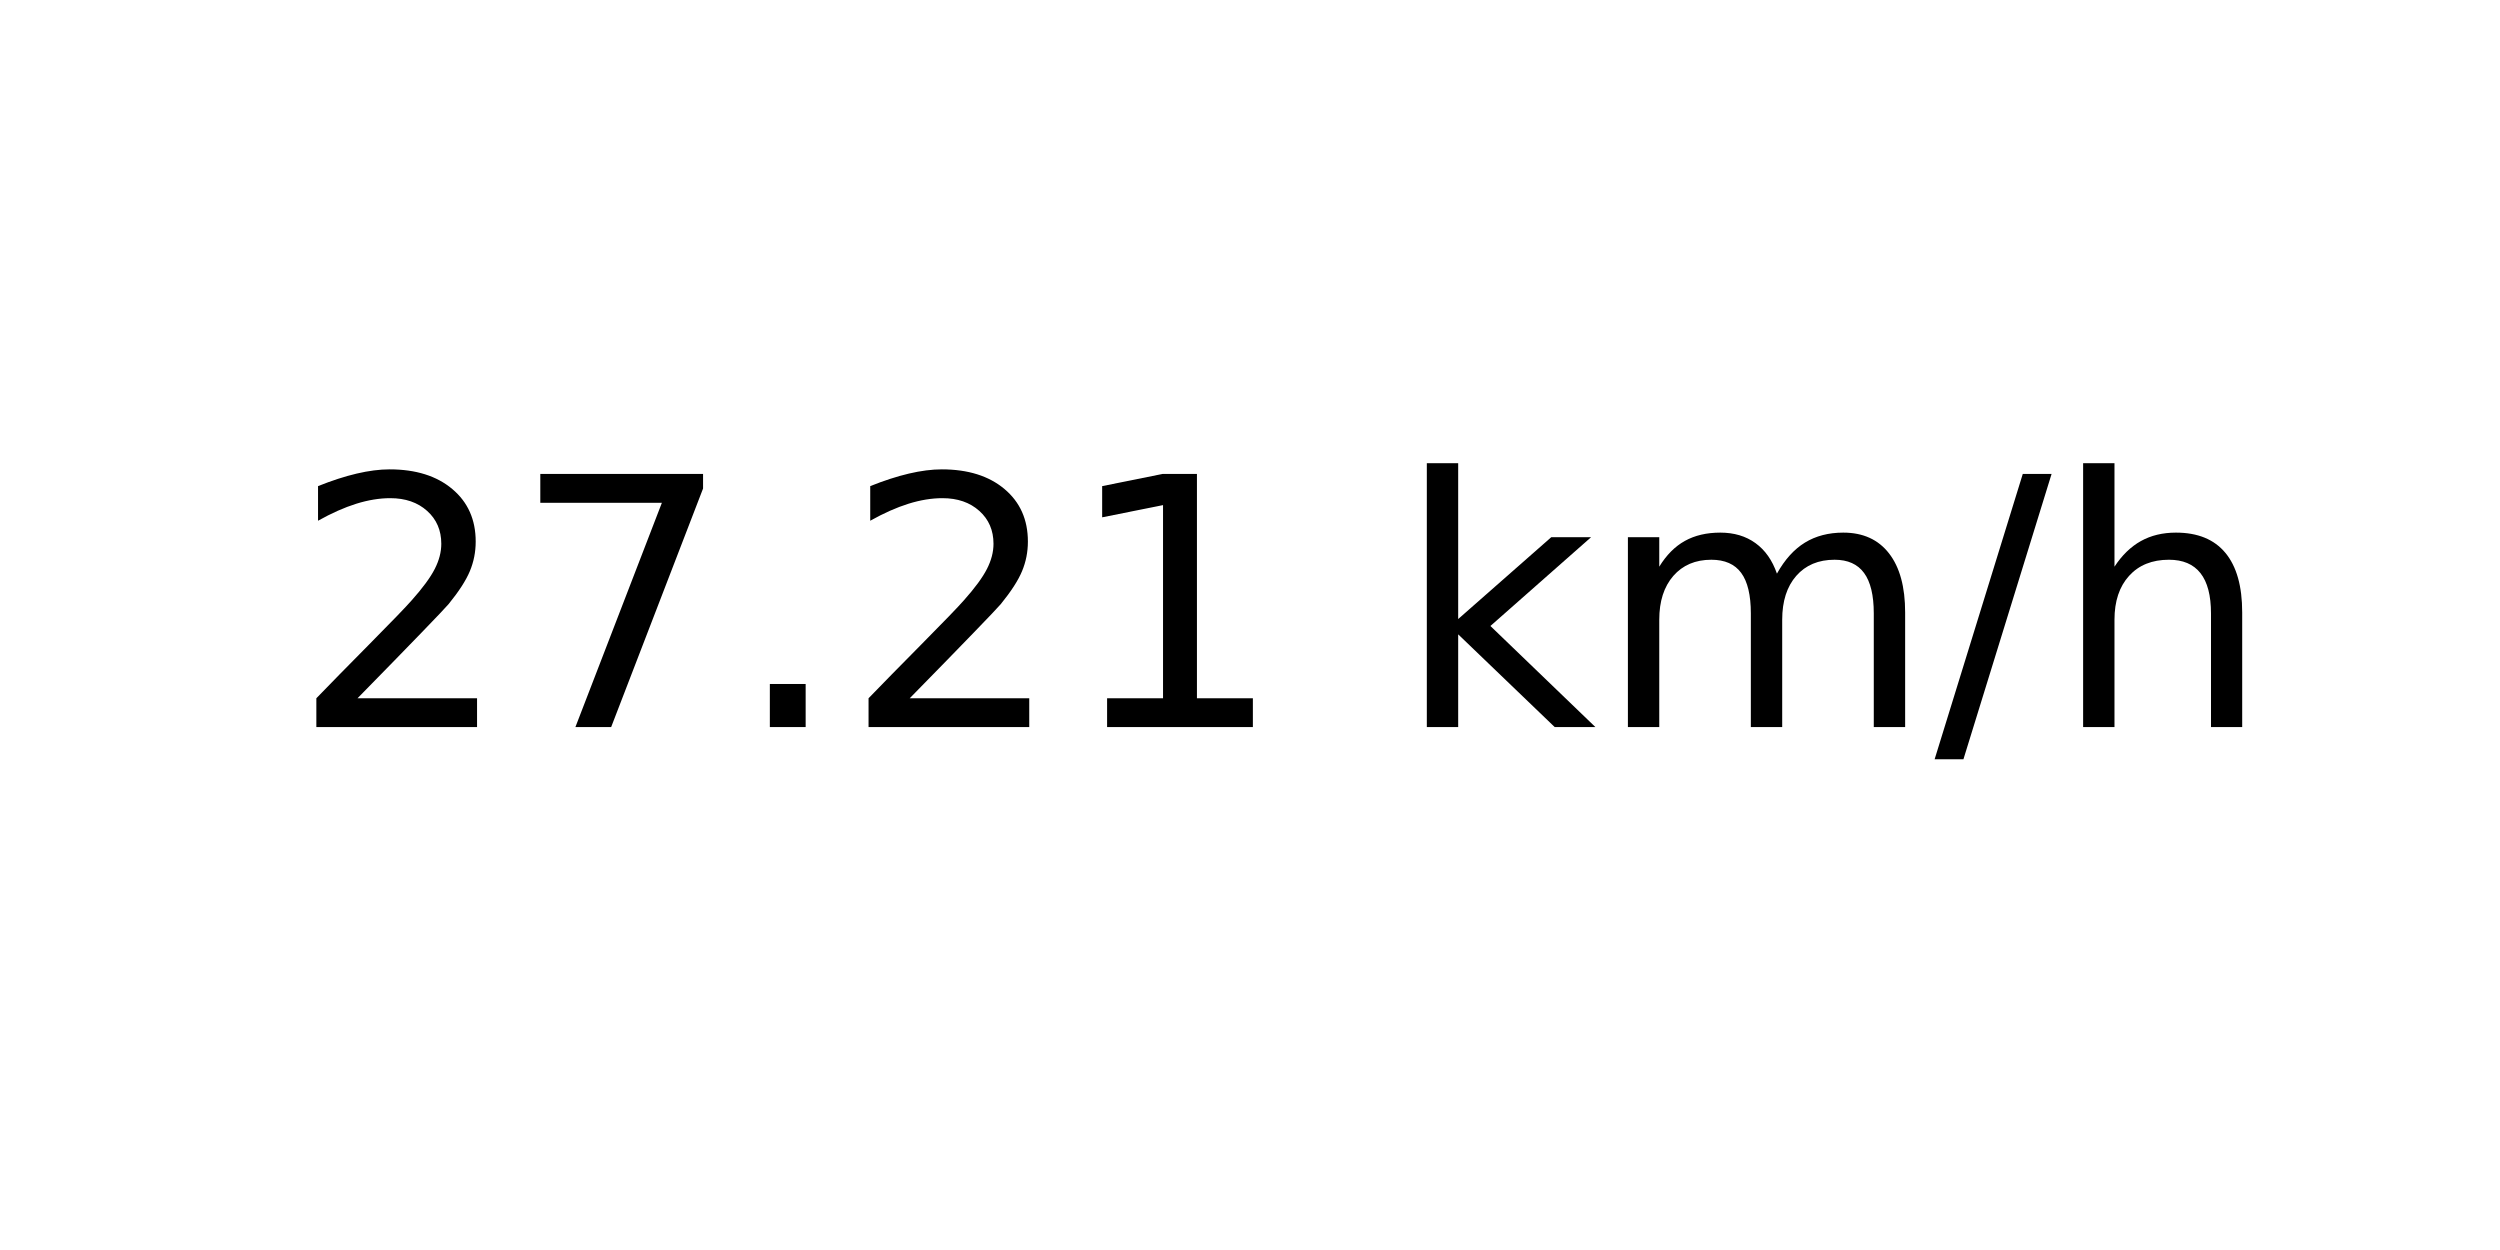
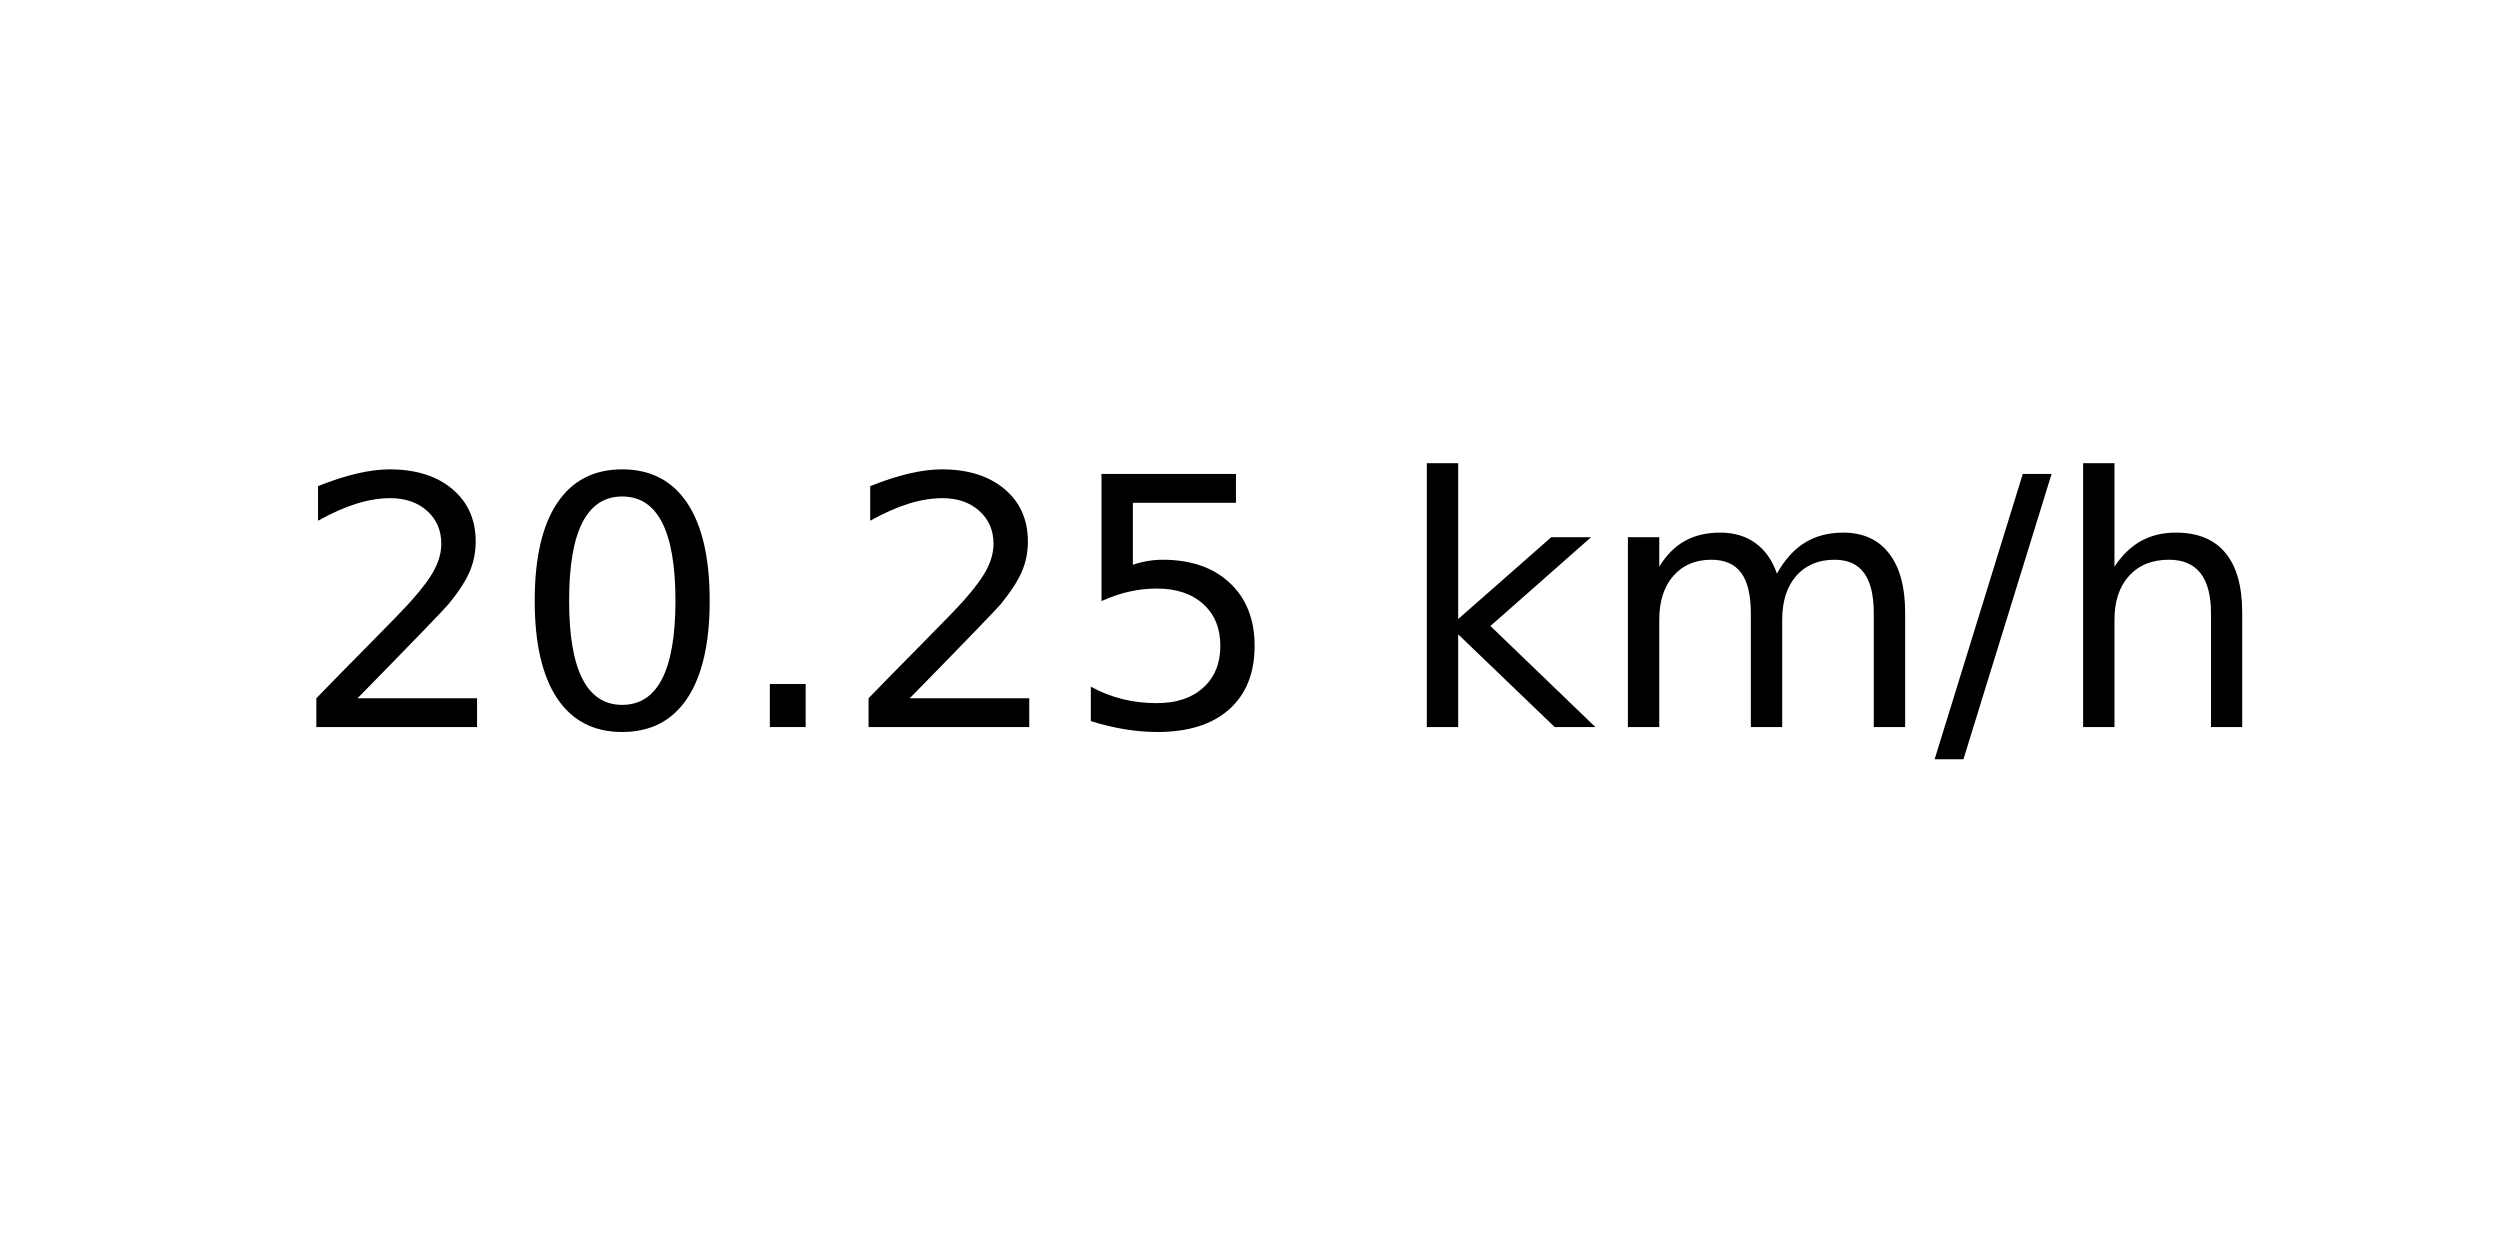
<svg xmlns="http://www.w3.org/2000/svg" xmlns:xlink="http://www.w3.org/1999/xlink" width="72pt" height="36pt" viewBox="0 0 72 36" version="1.1">
  <defs>
    <style type="text/css">*{stroke-linejoin: round; stroke-linecap: butt}</style>
  </defs>
  <g id="figure_1">
    <g id="axes_1">
      <g id="text_1">
        <g transform="translate(8.378125 20.93937) scale(0.1 -0.1)">
          <defs>
            <path id="DejaVuSans-32" d="M 1228 531  L 3431 531  L 3431 0  L 469 0  L 469 531  Q 828 903 1448 1529  Q 2069 2156 2228 2338  Q 2531 2678 2651 2914  Q 2772 3150 2772 3378  Q 2772 3750 2511 3984  Q 2250 4219 1831 4219  Q 1534 4219 1204 4116  Q 875 4013 500 3803  L 500 4441  Q 881 4594 1212 4672  Q 1544 4750 1819 4750  Q 2544 4750 2975 4387  Q 3406 4025 3406 3419  Q 3406 3131 3298 2873  Q 3191 2616 2906 2266  Q 2828 2175 2409 1742  Q 1991 1309 1228 531  z " transform="scale(0.015625)" />
-             <path id="DejaVuSans-37" d="M 525 4666  L 3525 4666  L 3525 4397  L 1831 0  L 1172 0  L 2766 4134  L 525 4134  L 525 4666  z " transform="scale(0.015625)" />
+             <path id="DejaVuSans-30" d="M 2034 4250  Q 1547 4250 1301 3770  Q 1056 3291 1056 2328  Q 1056 1369 1301 889  Q 1547 409 2034 409  Q 2525 409 2770 889  Q 3016 1369 3016 2328  Q 3016 3291 2770 3770  Q 2525 4250 2034 4250  z M 2034 4750  Q 2819 4750 3233 4129  Q 3647 3509 3647 2328  Q 3647 1150 3233 529  Q 2819 -91 2034 -91  Q 1250 -91 836 529  Q 422 1150 422 2328  Q 422 3509 836 4129  Q 1250 4750 2034 4750  z " transform="scale(0.015625)" />
            <path id="DejaVuSans-2e" d="M 684 794  L 1344 794  L 1344 0  L 684 0  L 684 794  z " transform="scale(0.015625)" />
-             <path id="DejaVuSans-31" d="M 794 531  L 1825 531  L 1825 4091  L 703 3866  L 703 4441  L 1819 4666  L 2450 4666  L 2450 531  L 3481 531  L 3481 0  L 794 0  L 794 531  z " transform="scale(0.015625)" />
+             <path id="DejaVuSans-35" d="M 691 4666  L 3169 4666  L 3169 4134  L 1269 4134  L 1269 2991  Q 1406 3038 1543 3061  Q 1681 3084 1819 3084  Q 2600 3084 3056 2656  Q 3513 2228 3513 1497  Q 3513 744 3044 326  Q 2575 -91 1722 -91  Q 1428 -91 1123 -41  Q 819 9 494 109  L 494 744  Q 775 591 1075 516  Q 1375 441 1709 441  Q 2250 441 2565 725  Q 2881 1009 2881 1497  Q 2881 1984 2565 2268  Q 2250 2553 1709 2553  Q 1456 2553 1204 2497  Q 953 2441 691 2322  L 691 4666  z " transform="scale(0.015625)" />
            <path id="DejaVuSans-20" transform="scale(0.015625)" />
            <path id="DejaVuSans-6b" d="M 581 4863  L 1159 4863  L 1159 1991  L 2875 3500  L 3609 3500  L 1753 1863  L 3688 0  L 2938 0  L 1159 1709  L 1159 0  L 581 0  L 581 4863  z " transform="scale(0.015625)" />
            <path id="DejaVuSans-6d" d="M 3328 2828  Q 3544 3216 3844 3400  Q 4144 3584 4550 3584  Q 5097 3584 5394 3201  Q 5691 2819 5691 2113  L 5691 0  L 5113 0  L 5113 2094  Q 5113 2597 4934 2840  Q 4756 3084 4391 3084  Q 3944 3084 3684 2787  Q 3425 2491 3425 1978  L 3425 0  L 2847 0  L 2847 2094  Q 2847 2600 2669 2842  Q 2491 3084 2119 3084  Q 1678 3084 1418 2786  Q 1159 2488 1159 1978  L 1159 0  L 581 0  L 581 3500  L 1159 3500  L 1159 2956  Q 1356 3278 1631 3431  Q 1906 3584 2284 3584  Q 2666 3584 2933 3390  Q 3200 3197 3328 2828  z " transform="scale(0.015625)" />
            <path id="DejaVuSans-2f" d="M 1625 4666  L 2156 4666  L 531 -594  L 0 -594  L 1625 4666  z " transform="scale(0.015625)" />
            <path id="DejaVuSans-68" d="M 3513 2113  L 3513 0  L 2938 0  L 2938 2094  Q 2938 2591 2744 2837  Q 2550 3084 2163 3084  Q 1697 3084 1428 2787  Q 1159 2491 1159 1978  L 1159 0  L 581 0  L 581 4863  L 1159 4863  L 1159 2956  Q 1366 3272 1645 3428  Q 1925 3584 2291 3584  Q 2894 3584 3203 3211  Q 3513 2838 3513 2113  z " transform="scale(0.015625)" />
          </defs>
          <use xlink:href="#DejaVuSans-32" />
-           <use xlink:href="#DejaVuSans-37" x="63.623" />
+           <use xlink:href="#DejaVuSans-30" x="63.623" />
          <use xlink:href="#DejaVuSans-2e" x="127.246" />
          <use xlink:href="#DejaVuSans-32" x="159.033" />
-           <use xlink:href="#DejaVuSans-31" x="222.656" />
+           <use xlink:href="#DejaVuSans-35" x="222.656" />
          <use xlink:href="#DejaVuSans-20" x="286.279" />
          <use xlink:href="#DejaVuSans-6b" x="318.066" />
          <use xlink:href="#DejaVuSans-6d" x="375.977" />
          <use xlink:href="#DejaVuSans-2f" x="473.389" />
          <use xlink:href="#DejaVuSans-68" x="507.08" />
        </g>
      </g>
    </g>
  </g>
</svg>
